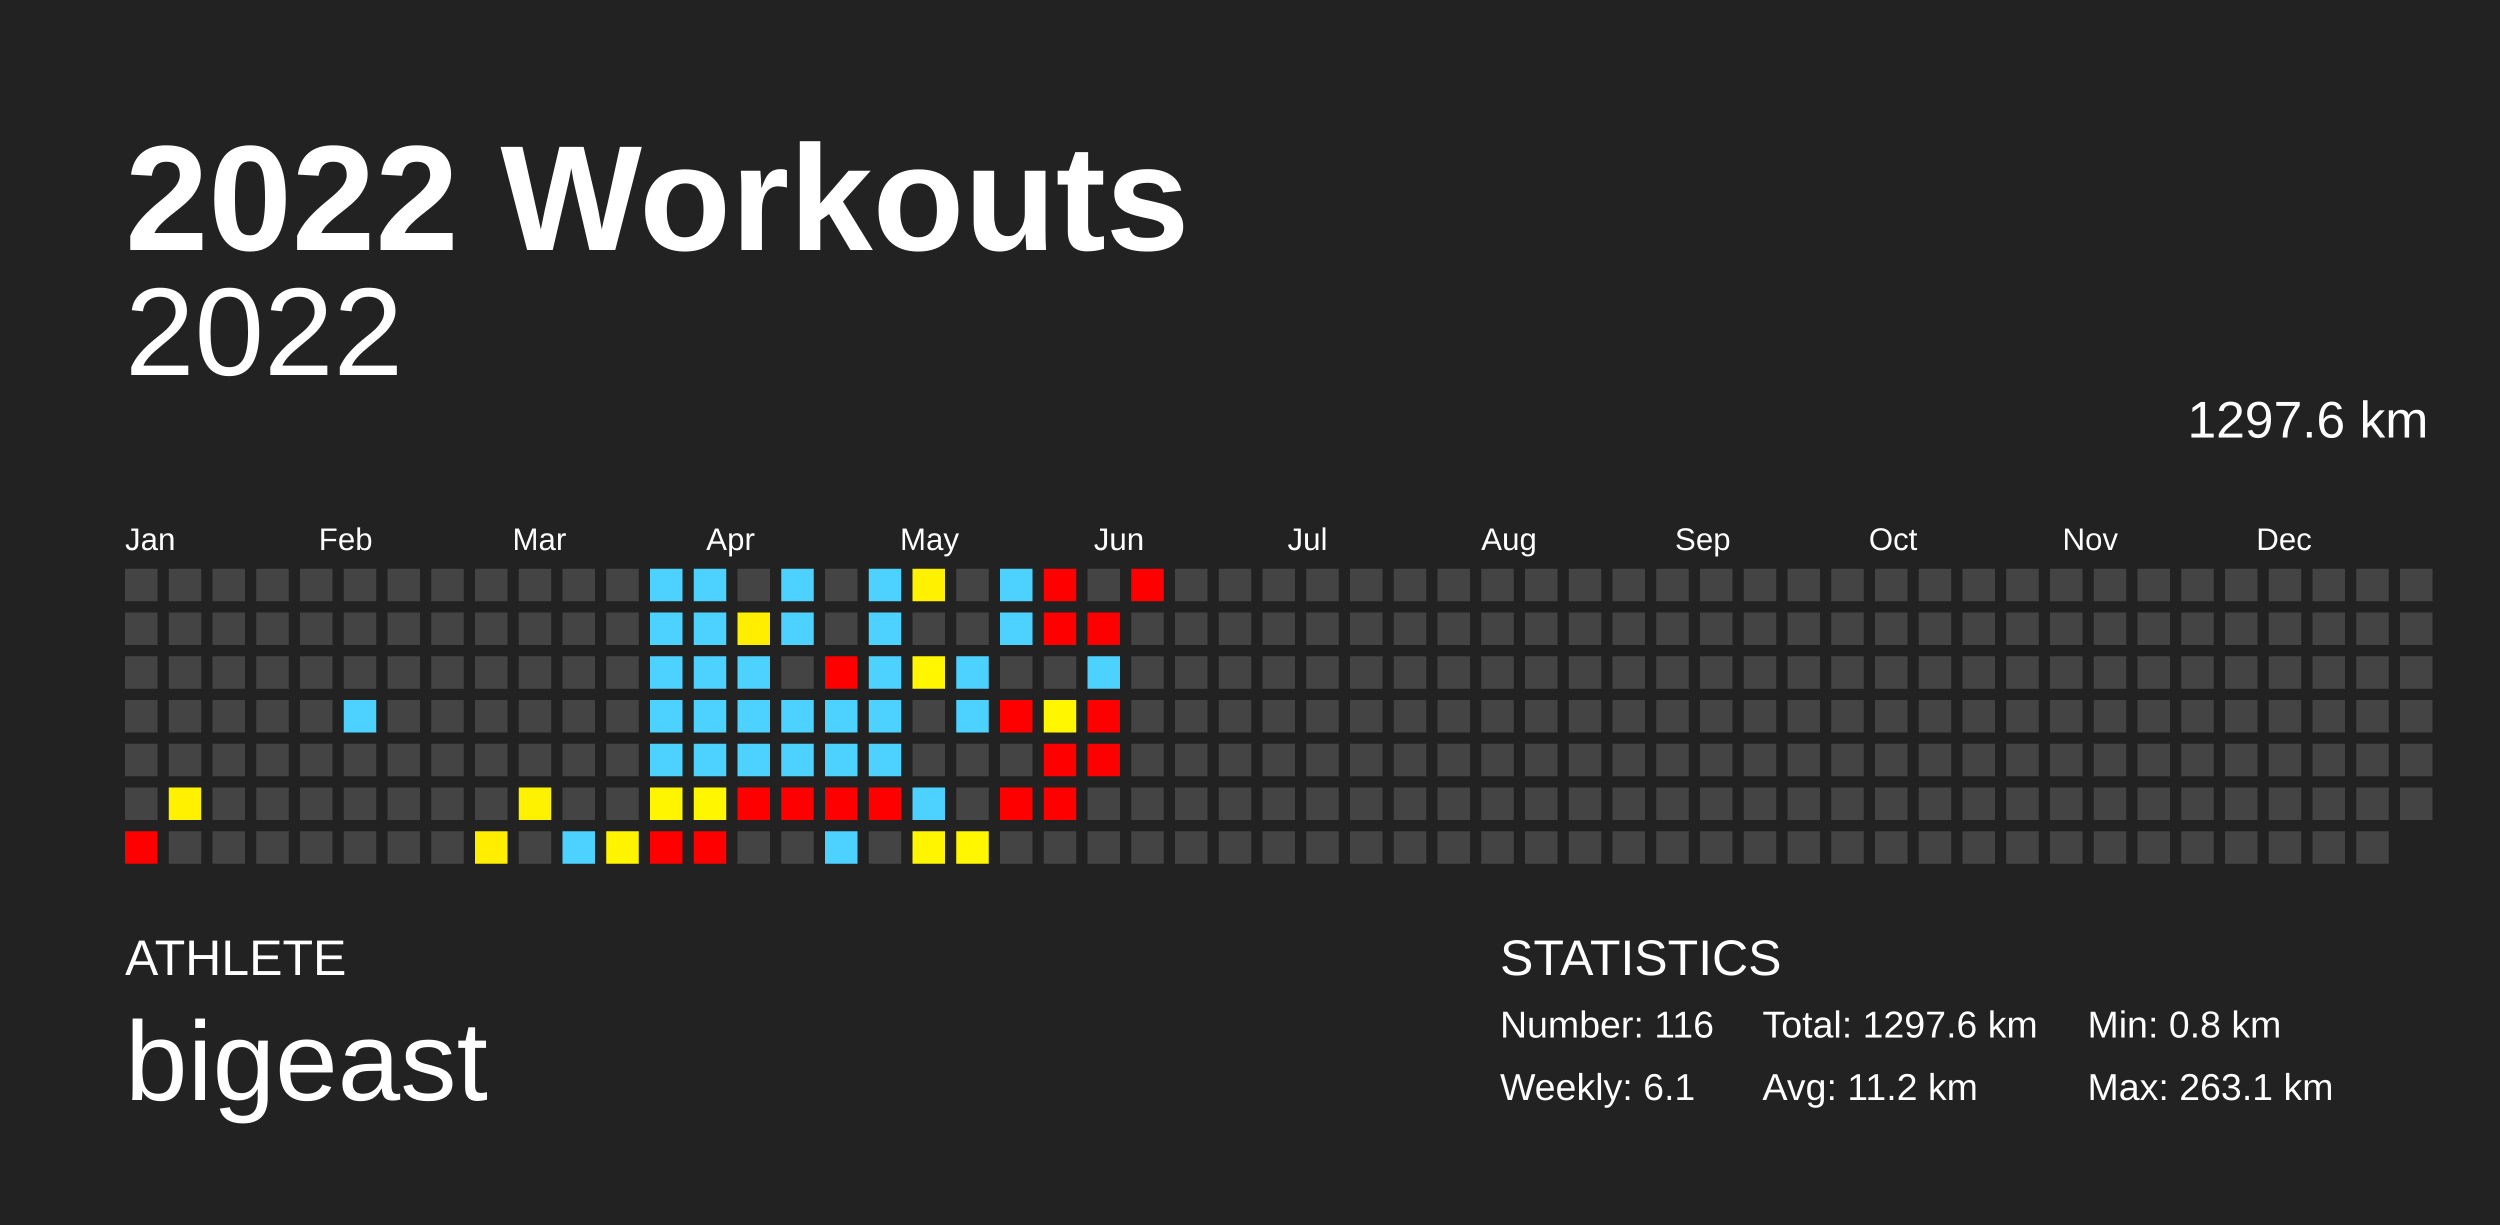
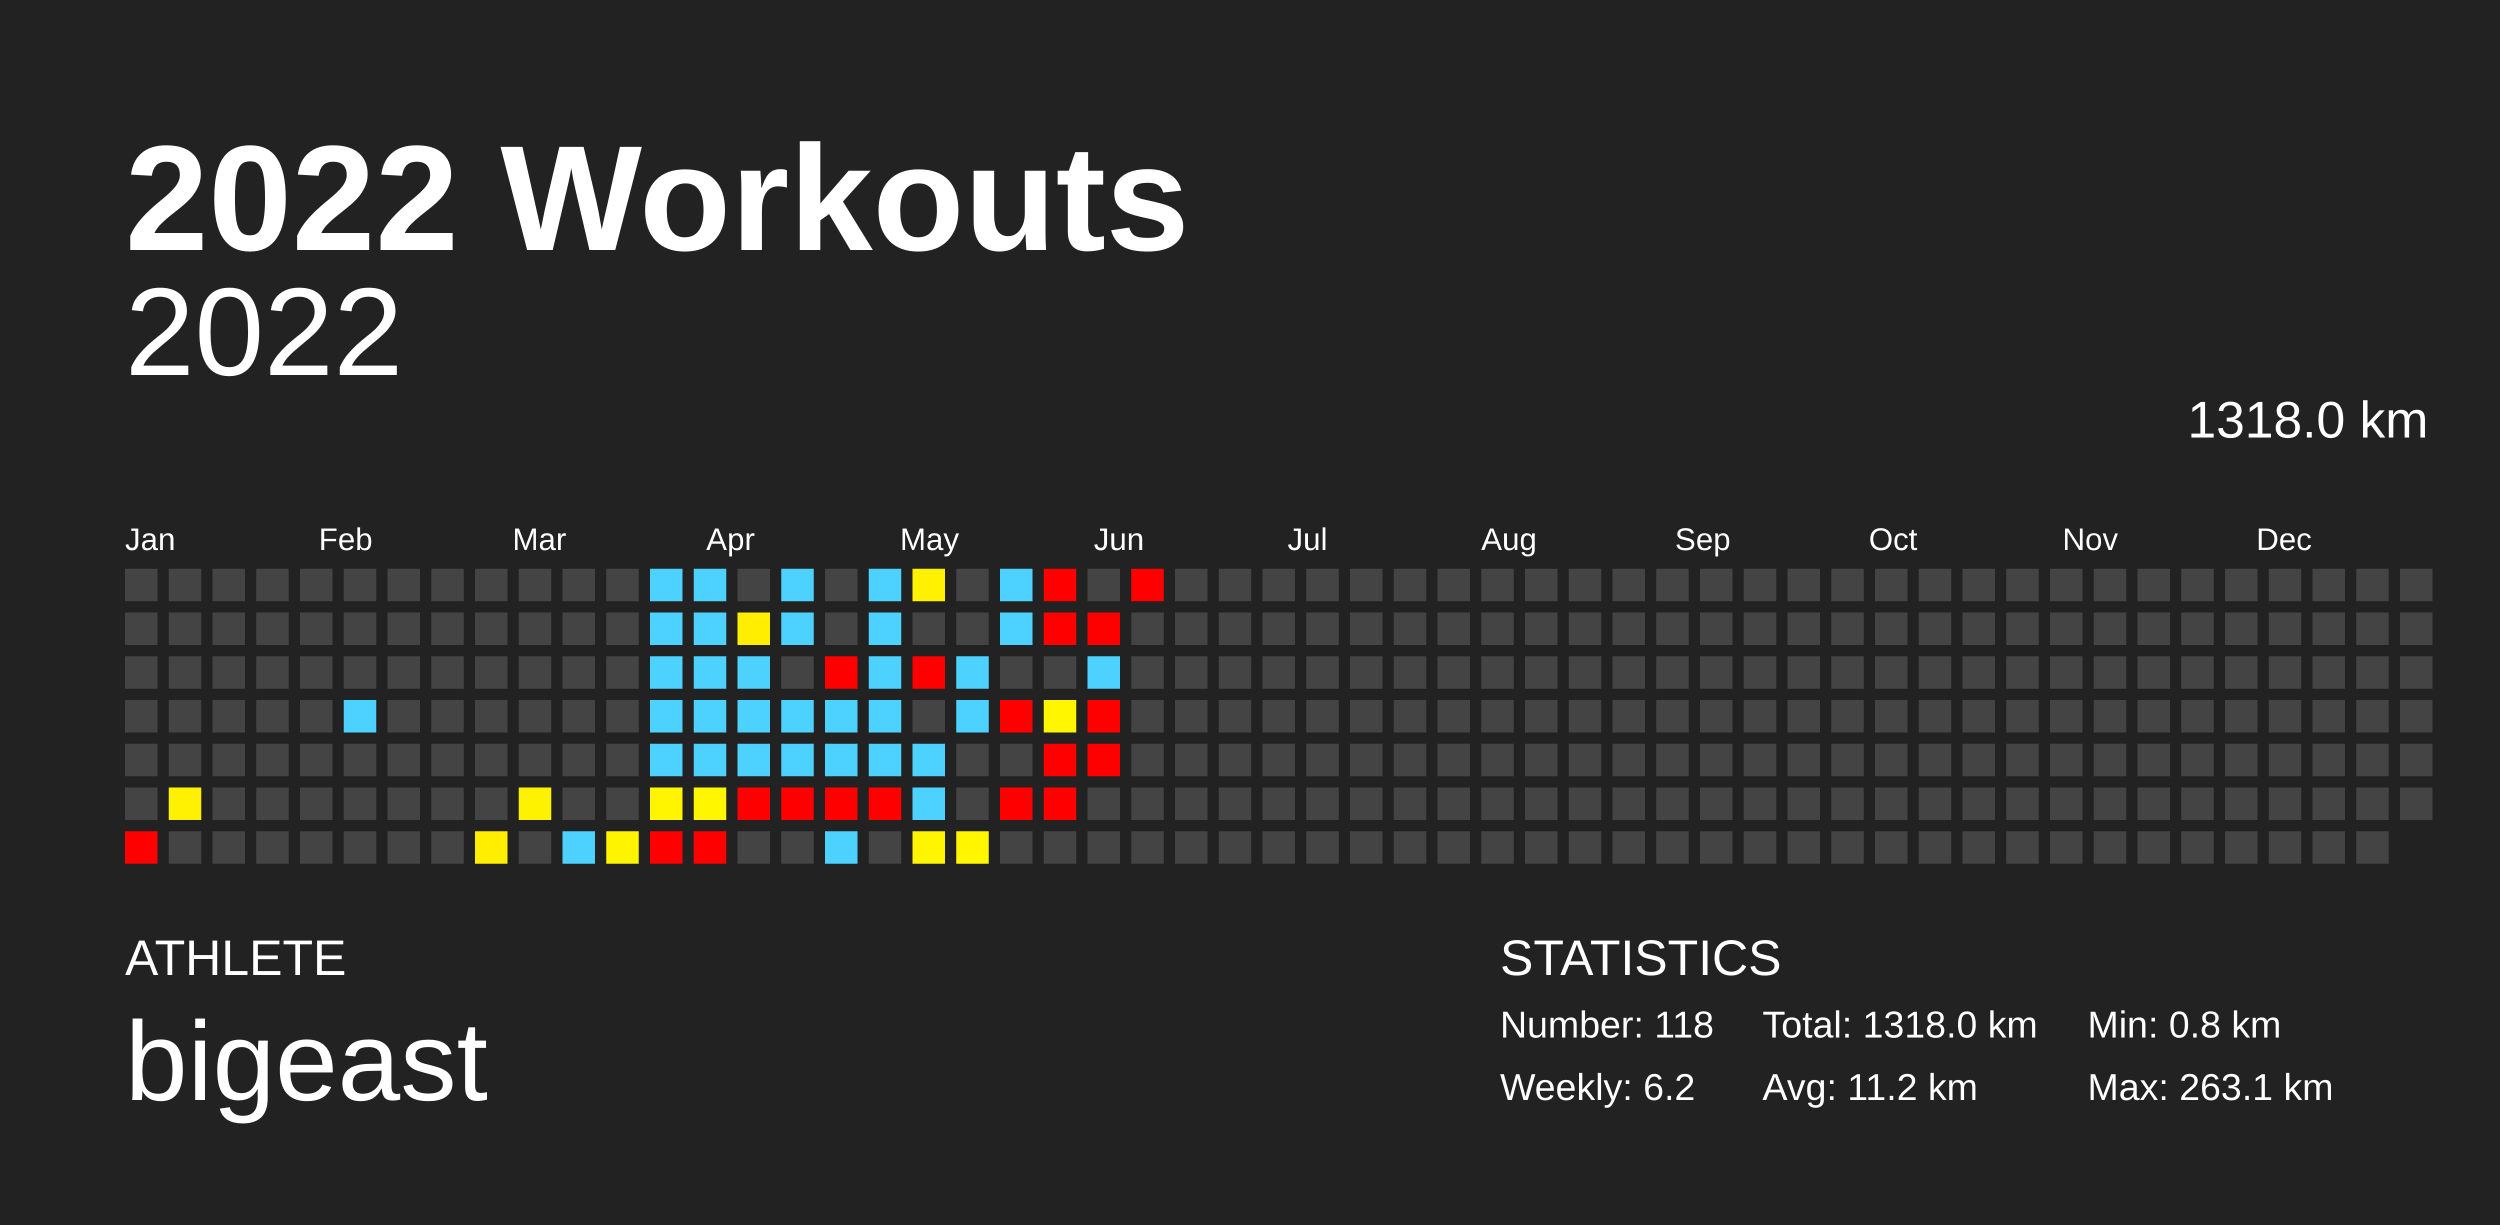
<svg xmlns="http://www.w3.org/2000/svg" baseProfile="full" height="98mm" version="1.1" viewBox="0,0,200,98" width="200mm">
  <defs />
  <rect fill="#222222" height="98" width="200" x="0" y="0" />
  <text fill="#FFFFFF" style="font-size:12px; font-family:Arial; font-weight:bold;" x="10" y="20">2022 Workouts</text>
  <text fill="#FFFFFF" style="font-size:4px; font-family:Arial" x="10" y="78">ATHLETE</text>
  <text fill="#FFFFFF" style="font-size:9px; font-family:Arial" x="10" y="88">bigeast</text>
  <text fill="#FFFFFF" style="font-size:4px; font-family:Arial" x="120" y="78">STATISTICS</text>
-   <text fill="#FFFFFF" style="font-size:3px; font-family:Arial" x="120" y="83">Number: 116</text>
-   <text fill="#FFFFFF" style="font-size:3px; font-family:Arial" x="120" y="88">Weekly: 6.1</text>
-   <text fill="#FFFFFF" style="font-size:3px; font-family:Arial" x="141" y="83">Total: 1297.6 km</text>
+   <text fill="#FFFFFF" style="font-size:3px; font-family:Arial" x="120" y="83">Number: 118</text>
+   <text fill="#FFFFFF" style="font-size:3px; font-family:Arial" x="120" y="88">Weekly: 6.2</text>
+   <text fill="#FFFFFF" style="font-size:3px; font-family:Arial" x="141" y="83">Total: 1318.0 km</text>
  <text fill="#FFFFFF" style="font-size:3px; font-family:Arial" x="141" y="88">Avg: 11.2 km</text>
  <text fill="#FFFFFF" style="font-size:3px; font-family:Arial" x="167" y="83">Min: 0.8 km</text>
  <text fill="#FFFFFF" style="font-size:3px; font-family:Arial" x="167" y="88">Max: 263.1 km</text>
  <text alignment-baseline="hanging" fill="#FFFFFF" style="font-size:10.0px; font-family:Arial;" x="10" y="30">2022</text>
-   <text alignment-baseline="hanging" fill="#FFFFFF" style="font-size:4.125px; font-family:Arial;" x="175" y="35">1297.6 km</text>
+   <text alignment-baseline="hanging" fill="#FFFFFF" style="font-size:4.125px; font-family:Arial;" x="175" y="35">1318.0 km</text>
  <text fill="#FFFFFF" style="font-size:2.5px; font-family:Arial" x="10.0" y="44">Jan</text>
  <text fill="#FFFFFF" style="font-size:2.5px; font-family:Arial" x="25.5" y="44">Feb</text>
  <text fill="#FFFFFF" style="font-size:2.5px; font-family:Arial" x="41.0" y="44">Mar</text>
  <text fill="#FFFFFF" style="font-size:2.5px; font-family:Arial" x="56.5" y="44">Apr</text>
  <text fill="#FFFFFF" style="font-size:2.5px; font-family:Arial" x="72.0" y="44">May</text>
  <text fill="#FFFFFF" style="font-size:2.5px; font-family:Arial" x="87.5" y="44">Jun</text>
  <text fill="#FFFFFF" style="font-size:2.5px; font-family:Arial" x="103.0" y="44">Jul</text>
  <text fill="#FFFFFF" style="font-size:2.5px; font-family:Arial" x="118.5" y="44">Aug</text>
  <text fill="#FFFFFF" style="font-size:2.5px; font-family:Arial" x="134.0" y="44">Sep</text>
  <text fill="#FFFFFF" style="font-size:2.5px; font-family:Arial" x="149.5" y="44">Oct</text>
  <text fill="#FFFFFF" style="font-size:2.5px; font-family:Arial" x="165.0" y="44">Nov</text>
  <text fill="#FFFFFF" style="font-size:2.5px; font-family:Arial" x="180.5" y="44">Dec</text>
  <rect fill="#444444" height="2.6" width="2.6" x="10.0" y="45.5" />
  <rect fill="#444444" height="2.6" width="2.6" x="10.0" y="49.0" />
  <rect fill="#444444" height="2.6" width="2.6" x="10.0" y="52.5" />
  <rect fill="#444444" height="2.6" width="2.6" x="10.0" y="56.0" />
  <rect fill="#444444" height="2.6" width="2.6" x="10.0" y="59.5" />
  <rect fill="#444444" height="2.6" width="2.6" x="10.0" y="63.0" />
  <rect fill="red" height="2.6" width="2.6" x="10.0" y="66.5" />
  <rect fill="#444444" height="2.6" width="2.6" x="13.5" y="45.5" />
  <rect fill="#444444" height="2.6" width="2.6" x="13.5" y="49.0" />
  <rect fill="#444444" height="2.6" width="2.6" x="13.5" y="52.5" />
  <rect fill="#444444" height="2.6" width="2.6" x="13.5" y="56.0" />
  <rect fill="#444444" height="2.6" width="2.6" x="13.5" y="59.5" />
  <rect fill="#fff100" height="2.6" width="2.6" x="13.5" y="63.0" />
  <rect fill="#444444" height="2.6" width="2.6" x="13.5" y="66.5" />
  <rect fill="#444444" height="2.6" width="2.6" x="17.0" y="45.5" />
  <rect fill="#444444" height="2.6" width="2.6" x="17.0" y="49.0" />
  <rect fill="#444444" height="2.6" width="2.6" x="17.0" y="52.5" />
  <rect fill="#444444" height="2.6" width="2.6" x="17.0" y="56.0" />
  <rect fill="#444444" height="2.6" width="2.6" x="17.0" y="59.5" />
  <rect fill="#444444" height="2.6" width="2.6" x="17.0" y="63.0" />
  <rect fill="#444444" height="2.6" width="2.6" x="17.0" y="66.5" />
  <rect fill="#444444" height="2.6" width="2.6" x="20.5" y="45.5" />
  <rect fill="#444444" height="2.6" width="2.6" x="20.5" y="49.0" />
  <rect fill="#444444" height="2.6" width="2.6" x="20.5" y="52.5" />
  <rect fill="#444444" height="2.6" width="2.6" x="20.5" y="56.0" />
  <rect fill="#444444" height="2.6" width="2.6" x="20.5" y="59.5" />
  <rect fill="#444444" height="2.6" width="2.6" x="20.5" y="63.0" />
  <rect fill="#444444" height="2.6" width="2.6" x="20.5" y="66.5" />
  <rect fill="#444444" height="2.6" width="2.6" x="24.0" y="45.5" />
  <rect fill="#444444" height="2.6" width="2.6" x="24.0" y="49.0" />
  <rect fill="#444444" height="2.6" width="2.6" x="24.0" y="52.5" />
  <rect fill="#444444" height="2.6" width="2.6" x="24.0" y="56.0" />
  <rect fill="#444444" height="2.6" width="2.6" x="24.0" y="59.5" />
  <rect fill="#444444" height="2.6" width="2.6" x="24.0" y="63.0" />
  <rect fill="#444444" height="2.6" width="2.6" x="24.0" y="66.5" />
  <rect fill="#444444" height="2.6" width="2.6" x="27.5" y="45.5" />
  <rect fill="#444444" height="2.6" width="2.6" x="27.5" y="49.0" />
  <rect fill="#444444" height="2.6" width="2.6" x="27.5" y="52.5" />
  <rect fill="#4dd2ff" height="2.6" width="2.6" x="27.5" y="56.0" />
  <rect fill="#444444" height="2.6" width="2.6" x="27.5" y="59.5" />
  <rect fill="#444444" height="2.6" width="2.6" x="27.5" y="63.0" />
  <rect fill="#444444" height="2.6" width="2.6" x="27.5" y="66.5" />
  <rect fill="#444444" height="2.6" width="2.6" x="31.0" y="45.5" />
  <rect fill="#444444" height="2.6" width="2.6" x="31.0" y="49.0" />
  <rect fill="#444444" height="2.6" width="2.6" x="31.0" y="52.5" />
  <rect fill="#444444" height="2.6" width="2.6" x="31.0" y="56.0" />
  <rect fill="#444444" height="2.6" width="2.6" x="31.0" y="59.5" />
  <rect fill="#444444" height="2.6" width="2.6" x="31.0" y="63.0" />
  <rect fill="#444444" height="2.6" width="2.6" x="31.0" y="66.5" />
  <rect fill="#444444" height="2.6" width="2.6" x="34.5" y="45.5" />
  <rect fill="#444444" height="2.6" width="2.6" x="34.5" y="49.0" />
  <rect fill="#444444" height="2.6" width="2.6" x="34.5" y="52.5" />
  <rect fill="#444444" height="2.6" width="2.6" x="34.5" y="56.0" />
  <rect fill="#444444" height="2.6" width="2.6" x="34.5" y="59.5" />
  <rect fill="#444444" height="2.6" width="2.6" x="34.5" y="63.0" />
  <rect fill="#444444" height="2.6" width="2.6" x="34.5" y="66.5" />
  <rect fill="#444444" height="2.6" width="2.6" x="38.0" y="45.5" />
  <rect fill="#444444" height="2.6" width="2.6" x="38.0" y="49.0" />
  <rect fill="#444444" height="2.6" width="2.6" x="38.0" y="52.5" />
  <rect fill="#444444" height="2.6" width="2.6" x="38.0" y="56.0" />
  <rect fill="#444444" height="2.6" width="2.6" x="38.0" y="59.5" />
  <rect fill="#444444" height="2.6" width="2.6" x="38.0" y="63.0" />
  <rect fill="#ffee00" height="2.6" width="2.6" x="38.0" y="66.5" />
  <rect fill="#444444" height="2.6" width="2.6" x="41.5" y="45.5" />
  <rect fill="#444444" height="2.6" width="2.6" x="41.5" y="49.0" />
  <rect fill="#444444" height="2.6" width="2.6" x="41.5" y="52.5" />
  <rect fill="#444444" height="2.6" width="2.6" x="41.5" y="56.0" />
  <rect fill="#444444" height="2.6" width="2.6" x="41.5" y="59.5" />
  <rect fill="#fff200" height="2.6" width="2.6" x="41.5" y="63.0" />
  <rect fill="#444444" height="2.6" width="2.6" x="41.5" y="66.5" />
  <rect fill="#444444" height="2.6" width="2.6" x="45.0" y="45.5" />
  <rect fill="#444444" height="2.6" width="2.6" x="45.0" y="49.0" />
  <rect fill="#444444" height="2.6" width="2.6" x="45.0" y="52.5" />
  <rect fill="#444444" height="2.6" width="2.6" x="45.0" y="56.0" />
  <rect fill="#444444" height="2.6" width="2.6" x="45.0" y="59.5" />
  <rect fill="#444444" height="2.6" width="2.6" x="45.0" y="63.0" />
  <rect fill="#4dd2ff" height="2.6" width="2.6" x="45.0" y="66.5" />
  <rect fill="#444444" height="2.6" width="2.6" x="48.5" y="45.5" />
  <rect fill="#444444" height="2.6" width="2.6" x="48.5" y="49.0" />
  <rect fill="#444444" height="2.6" width="2.6" x="48.5" y="52.5" />
  <rect fill="#444444" height="2.6" width="2.6" x="48.5" y="56.0" />
  <rect fill="#444444" height="2.6" width="2.6" x="48.5" y="59.5" />
  <rect fill="#444444" height="2.6" width="2.6" x="48.5" y="63.0" />
  <rect fill="#fff400" height="2.6" width="2.6" x="48.5" y="66.5" />
  <rect fill="#4dd2ff" height="2.6" width="2.6" x="52.0" y="45.5" />
  <rect fill="#4dd2ff" height="2.6" width="2.6" x="52.0" y="49.0" />
  <rect fill="#4dd2ff" height="2.6" width="2.6" x="52.0" y="52.5" />
  <rect fill="#4dd2ff" height="2.6" width="2.6" x="52.0" y="56.0" />
  <rect fill="#4dd2ff" height="2.6" width="2.6" x="52.0" y="59.5" />
  <rect fill="#fff500" height="2.6" width="2.6" x="52.0" y="63.0" />
  <rect fill="red" height="2.6" width="2.6" x="52.0" y="66.5" />
  <rect fill="#4dd2ff" height="2.6" width="2.6" x="55.5" y="45.5" />
  <rect fill="#4dd2ff" height="2.6" width="2.6" x="55.5" y="49.0" />
  <rect fill="#4dd2ff" height="2.6" width="2.6" x="55.5" y="52.5" />
  <rect fill="#4dd2ff" height="2.6" width="2.6" x="55.5" y="56.0" />
  <rect fill="#4dd2ff" height="2.6" width="2.6" x="55.5" y="59.5" />
  <rect fill="#fff600" height="2.6" width="2.6" x="55.5" y="63.0" />
  <rect fill="red" height="2.6" width="2.6" x="55.5" y="66.5" />
  <rect fill="#444444" height="2.6" width="2.6" x="59.0" y="45.5" />
  <rect fill="#ffee00" height="2.6" width="2.6" x="59.0" y="49.0" />
  <rect fill="#4dd2ff" height="2.6" width="2.6" x="59.0" y="52.5" />
  <rect fill="#4dd2ff" height="2.6" width="2.6" x="59.0" y="56.0" />
  <rect fill="#4dd2ff" height="2.6" width="2.6" x="59.0" y="59.5" />
  <rect fill="red" height="2.6" width="2.6" x="59.0" y="63.0" />
  <rect fill="#444444" height="2.6" width="2.6" x="59.0" y="66.5" />
  <rect fill="#4dd2ff" height="2.6" width="2.6" x="62.5" y="45.5" />
  <rect fill="#4dd2ff" height="2.6" width="2.6" x="62.5" y="49.0" />
  <rect fill="#444444" height="2.6" width="2.6" x="62.5" y="52.5" />
  <rect fill="#4dd2ff" height="2.6" width="2.6" x="62.5" y="56.0" />
  <rect fill="#4dd2ff" height="2.6" width="2.6" x="62.5" y="59.5" />
  <rect fill="red" height="2.6" width="2.6" x="62.5" y="63.0" />
  <rect fill="#444444" height="2.6" width="2.6" x="62.5" y="66.5" />
  <rect fill="#444444" height="2.6" width="2.6" x="66.0" y="45.5" />
  <rect fill="#444444" height="2.6" width="2.6" x="66.0" y="49.0" />
  <rect fill="red" height="2.6" width="2.6" x="66.0" y="52.5" />
  <rect fill="#4dd2ff" height="2.6" width="2.6" x="66.0" y="56.0" />
  <rect fill="#4dd2ff" height="2.6" width="2.6" x="66.0" y="59.5" />
  <rect fill="red" height="2.6" width="2.6" x="66.0" y="63.0" />
  <rect fill="#4dd2ff" height="2.6" width="2.6" x="66.0" y="66.5" />
  <rect fill="#4dd2ff" height="2.6" width="2.6" x="69.5" y="45.5" />
  <rect fill="#4dd2ff" height="2.6" width="2.6" x="69.5" y="49.0" />
  <rect fill="#4dd2ff" height="2.6" width="2.6" x="69.5" y="52.5" />
  <rect fill="#4dd2ff" height="2.6" width="2.6" x="69.5" y="56.0" />
  <rect fill="#4dd2ff" height="2.6" width="2.6" x="69.5" y="59.5" />
  <rect fill="red" height="2.6" width="2.6" x="69.5" y="63.0" />
  <rect fill="#444444" height="2.6" width="2.6" x="69.5" y="66.5" />
  <rect fill="#fff100" height="2.6" width="2.6" x="73.0" y="45.5" />
  <rect fill="#444444" height="2.6" width="2.6" x="73.0" y="49.0" />
-   <rect fill="#fff600" height="2.6" width="2.6" x="73.0" y="52.5" />
+   <rect fill="red" height="2.6" width="2.6" x="73.0" y="52.5" />
  <rect fill="#444444" height="2.6" width="2.6" x="73.0" y="56.0" />
-   <rect fill="#444444" height="2.6" width="2.6" x="73.0" y="59.5" />
+   <rect fill="#4dd2ff" height="2.6" width="2.6" x="73.0" y="59.5" />
  <rect fill="#4dd2ff" height="2.6" width="2.6" x="73.0" y="63.0" />
  <rect fill="#fff500" height="2.6" width="2.6" x="73.0" y="66.5" />
  <rect fill="#444444" height="2.6" width="2.6" x="76.5" y="45.5" />
  <rect fill="#444444" height="2.6" width="2.6" x="76.5" y="49.0" />
  <rect fill="#4dd2ff" height="2.6" width="2.6" x="76.5" y="52.5" />
  <rect fill="#4dd2ff" height="2.6" width="2.6" x="76.5" y="56.0" />
  <rect fill="#444444" height="2.6" width="2.6" x="76.5" y="59.5" />
  <rect fill="#444444" height="2.6" width="2.6" x="76.5" y="63.0" />
  <rect fill="#fff600" height="2.6" width="2.6" x="76.5" y="66.5" />
  <rect fill="#4dd2ff" height="2.6" width="2.6" x="80.0" y="45.5" />
  <rect fill="#4dd2ff" height="2.6" width="2.6" x="80.0" y="49.0" />
  <rect fill="#444444" height="2.6" width="2.6" x="80.0" y="52.5" />
  <rect fill="red" height="2.6" width="2.6" x="80.0" y="56.0" />
  <rect fill="#444444" height="2.6" width="2.6" x="80.0" y="59.5" />
  <rect fill="red" height="2.6" width="2.6" x="80.0" y="63.0" />
  <rect fill="#444444" height="2.6" width="2.6" x="80.0" y="66.5" />
  <rect fill="red" height="2.6" width="2.6" x="83.5" y="45.5" />
  <rect fill="red" height="2.6" width="2.6" x="83.5" y="49.0" />
  <rect fill="#444444" height="2.6" width="2.6" x="83.5" y="52.5" />
  <rect fill="#fff600" height="2.6" width="2.6" x="83.5" y="56.0" />
  <rect fill="red" height="2.6" width="2.6" x="83.5" y="59.5" />
  <rect fill="red" height="2.6" width="2.6" x="83.5" y="63.0" />
  <rect fill="#444444" height="2.6" width="2.6" x="83.5" y="66.5" />
  <rect fill="#444444" height="2.6" width="2.6" x="87.0" y="45.5" />
  <rect fill="red" height="2.6" width="2.6" x="87.0" y="49.0" />
  <rect fill="#4dd2ff" height="2.6" width="2.6" x="87.0" y="52.5" />
  <rect fill="red" height="2.6" width="2.6" x="87.0" y="56.0" />
  <rect fill="red" height="2.6" width="2.6" x="87.0" y="59.5" />
  <rect fill="#444444" height="2.6" width="2.6" x="87.0" y="63.0" />
  <rect fill="#444444" height="2.6" width="2.6" x="87.0" y="66.5" />
  <rect fill="red" height="2.6" width="2.6" x="90.5" y="45.5" />
  <rect fill="#444444" height="2.6" width="2.6" x="90.5" y="49.0" />
  <rect fill="#444444" height="2.6" width="2.6" x="90.5" y="52.5" />
  <rect fill="#444444" height="2.6" width="2.6" x="90.5" y="56.0" />
  <rect fill="#444444" height="2.6" width="2.6" x="90.5" y="59.5" />
  <rect fill="#444444" height="2.6" width="2.6" x="90.5" y="63.0" />
  <rect fill="#444444" height="2.6" width="2.6" x="90.5" y="66.5" />
  <rect fill="#444444" height="2.6" width="2.6" x="94.0" y="45.5" />
  <rect fill="#444444" height="2.6" width="2.6" x="94.0" y="49.0" />
  <rect fill="#444444" height="2.6" width="2.6" x="94.0" y="52.5" />
  <rect fill="#444444" height="2.6" width="2.6" x="94.0" y="56.0" />
  <rect fill="#444444" height="2.6" width="2.6" x="94.0" y="59.5" />
  <rect fill="#444444" height="2.6" width="2.6" x="94.0" y="63.0" />
  <rect fill="#444444" height="2.6" width="2.6" x="94.0" y="66.5" />
  <rect fill="#444444" height="2.6" width="2.6" x="97.5" y="45.5" />
  <rect fill="#444444" height="2.6" width="2.6" x="97.5" y="49.0" />
  <rect fill="#444444" height="2.6" width="2.6" x="97.5" y="52.5" />
  <rect fill="#444444" height="2.6" width="2.6" x="97.5" y="56.0" />
  <rect fill="#444444" height="2.6" width="2.6" x="97.5" y="59.5" />
  <rect fill="#444444" height="2.6" width="2.6" x="97.5" y="63.0" />
  <rect fill="#444444" height="2.6" width="2.6" x="97.5" y="66.5" />
  <rect fill="#444444" height="2.6" width="2.6" x="101.0" y="45.5" />
  <rect fill="#444444" height="2.6" width="2.6" x="101.0" y="49.0" />
  <rect fill="#444444" height="2.6" width="2.6" x="101.0" y="52.5" />
  <rect fill="#444444" height="2.6" width="2.6" x="101.0" y="56.0" />
  <rect fill="#444444" height="2.6" width="2.6" x="101.0" y="59.5" />
  <rect fill="#444444" height="2.6" width="2.6" x="101.0" y="63.0" />
  <rect fill="#444444" height="2.6" width="2.6" x="101.0" y="66.5" />
  <rect fill="#444444" height="2.6" width="2.6" x="104.5" y="45.5" />
  <rect fill="#444444" height="2.6" width="2.6" x="104.5" y="49.0" />
  <rect fill="#444444" height="2.6" width="2.6" x="104.5" y="52.5" />
  <rect fill="#444444" height="2.6" width="2.6" x="104.5" y="56.0" />
  <rect fill="#444444" height="2.6" width="2.6" x="104.5" y="59.5" />
  <rect fill="#444444" height="2.6" width="2.6" x="104.5" y="63.0" />
  <rect fill="#444444" height="2.6" width="2.6" x="104.5" y="66.5" />
  <rect fill="#444444" height="2.6" width="2.6" x="108.0" y="45.5" />
  <rect fill="#444444" height="2.6" width="2.6" x="108.0" y="49.0" />
  <rect fill="#444444" height="2.6" width="2.6" x="108.0" y="52.5" />
  <rect fill="#444444" height="2.6" width="2.6" x="108.0" y="56.0" />
  <rect fill="#444444" height="2.6" width="2.6" x="108.0" y="59.5" />
  <rect fill="#444444" height="2.6" width="2.6" x="108.0" y="63.0" />
  <rect fill="#444444" height="2.6" width="2.6" x="108.0" y="66.5" />
  <rect fill="#444444" height="2.6" width="2.6" x="111.5" y="45.5" />
  <rect fill="#444444" height="2.6" width="2.6" x="111.5" y="49.0" />
  <rect fill="#444444" height="2.6" width="2.6" x="111.5" y="52.5" />
  <rect fill="#444444" height="2.6" width="2.6" x="111.5" y="56.0" />
  <rect fill="#444444" height="2.6" width="2.6" x="111.5" y="59.5" />
  <rect fill="#444444" height="2.6" width="2.6" x="111.5" y="63.0" />
  <rect fill="#444444" height="2.6" width="2.6" x="111.5" y="66.5" />
  <rect fill="#444444" height="2.6" width="2.6" x="115.0" y="45.5" />
  <rect fill="#444444" height="2.6" width="2.6" x="115.0" y="49.0" />
  <rect fill="#444444" height="2.6" width="2.6" x="115.0" y="52.5" />
  <rect fill="#444444" height="2.6" width="2.6" x="115.0" y="56.0" />
  <rect fill="#444444" height="2.6" width="2.6" x="115.0" y="59.5" />
  <rect fill="#444444" height="2.6" width="2.6" x="115.0" y="63.0" />
  <rect fill="#444444" height="2.6" width="2.6" x="115.0" y="66.5" />
  <rect fill="#444444" height="2.6" width="2.6" x="118.5" y="45.5" />
  <rect fill="#444444" height="2.6" width="2.6" x="118.5" y="49.0" />
  <rect fill="#444444" height="2.6" width="2.6" x="118.5" y="52.5" />
  <rect fill="#444444" height="2.6" width="2.6" x="118.5" y="56.0" />
  <rect fill="#444444" height="2.6" width="2.6" x="118.5" y="59.5" />
  <rect fill="#444444" height="2.6" width="2.6" x="118.5" y="63.0" />
  <rect fill="#444444" height="2.6" width="2.6" x="118.5" y="66.5" />
  <rect fill="#444444" height="2.6" width="2.6" x="122.0" y="45.5" />
  <rect fill="#444444" height="2.6" width="2.6" x="122.0" y="49.0" />
  <rect fill="#444444" height="2.6" width="2.6" x="122.0" y="52.5" />
  <rect fill="#444444" height="2.6" width="2.6" x="122.0" y="56.0" />
  <rect fill="#444444" height="2.6" width="2.6" x="122.0" y="59.5" />
  <rect fill="#444444" height="2.6" width="2.6" x="122.0" y="63.0" />
  <rect fill="#444444" height="2.6" width="2.6" x="122.0" y="66.5" />
  <rect fill="#444444" height="2.6" width="2.6" x="125.5" y="45.5" />
  <rect fill="#444444" height="2.6" width="2.6" x="125.5" y="49.0" />
  <rect fill="#444444" height="2.6" width="2.6" x="125.5" y="52.5" />
  <rect fill="#444444" height="2.6" width="2.6" x="125.5" y="56.0" />
  <rect fill="#444444" height="2.6" width="2.6" x="125.5" y="59.5" />
  <rect fill="#444444" height="2.6" width="2.6" x="125.5" y="63.0" />
  <rect fill="#444444" height="2.6" width="2.6" x="125.5" y="66.5" />
  <rect fill="#444444" height="2.6" width="2.6" x="129.0" y="45.5" />
  <rect fill="#444444" height="2.6" width="2.6" x="129.0" y="49.0" />
  <rect fill="#444444" height="2.6" width="2.6" x="129.0" y="52.5" />
  <rect fill="#444444" height="2.6" width="2.6" x="129.0" y="56.0" />
  <rect fill="#444444" height="2.6" width="2.6" x="129.0" y="59.5" />
  <rect fill="#444444" height="2.6" width="2.6" x="129.0" y="63.0" />
  <rect fill="#444444" height="2.6" width="2.6" x="129.0" y="66.5" />
  <rect fill="#444444" height="2.6" width="2.6" x="132.5" y="45.5" />
  <rect fill="#444444" height="2.6" width="2.6" x="132.5" y="49.0" />
  <rect fill="#444444" height="2.6" width="2.6" x="132.5" y="52.5" />
  <rect fill="#444444" height="2.6" width="2.6" x="132.5" y="56.0" />
  <rect fill="#444444" height="2.6" width="2.6" x="132.5" y="59.5" />
  <rect fill="#444444" height="2.6" width="2.6" x="132.5" y="63.0" />
  <rect fill="#444444" height="2.6" width="2.6" x="132.5" y="66.5" />
  <rect fill="#444444" height="2.6" width="2.6" x="136.0" y="45.5" />
  <rect fill="#444444" height="2.6" width="2.6" x="136.0" y="49.0" />
  <rect fill="#444444" height="2.6" width="2.6" x="136.0" y="52.5" />
  <rect fill="#444444" height="2.6" width="2.6" x="136.0" y="56.0" />
  <rect fill="#444444" height="2.6" width="2.6" x="136.0" y="59.5" />
  <rect fill="#444444" height="2.6" width="2.6" x="136.0" y="63.0" />
  <rect fill="#444444" height="2.6" width="2.6" x="136.0" y="66.5" />
  <rect fill="#444444" height="2.6" width="2.6" x="139.5" y="45.5" />
  <rect fill="#444444" height="2.6" width="2.6" x="139.5" y="49.0" />
  <rect fill="#444444" height="2.6" width="2.6" x="139.5" y="52.5" />
  <rect fill="#444444" height="2.6" width="2.6" x="139.5" y="56.0" />
  <rect fill="#444444" height="2.6" width="2.6" x="139.5" y="59.5" />
  <rect fill="#444444" height="2.6" width="2.6" x="139.5" y="63.0" />
  <rect fill="#444444" height="2.6" width="2.6" x="139.5" y="66.5" />
  <rect fill="#444444" height="2.6" width="2.6" x="143.0" y="45.5" />
  <rect fill="#444444" height="2.6" width="2.6" x="143.0" y="49.0" />
  <rect fill="#444444" height="2.6" width="2.6" x="143.0" y="52.5" />
  <rect fill="#444444" height="2.6" width="2.6" x="143.0" y="56.0" />
  <rect fill="#444444" height="2.6" width="2.6" x="143.0" y="59.5" />
  <rect fill="#444444" height="2.6" width="2.6" x="143.0" y="63.0" />
  <rect fill="#444444" height="2.6" width="2.6" x="143.0" y="66.5" />
  <rect fill="#444444" height="2.6" width="2.6" x="146.5" y="45.5" />
  <rect fill="#444444" height="2.6" width="2.6" x="146.5" y="49.0" />
  <rect fill="#444444" height="2.6" width="2.6" x="146.5" y="52.5" />
  <rect fill="#444444" height="2.6" width="2.6" x="146.5" y="56.0" />
  <rect fill="#444444" height="2.6" width="2.6" x="146.5" y="59.5" />
  <rect fill="#444444" height="2.6" width="2.6" x="146.5" y="63.0" />
  <rect fill="#444444" height="2.6" width="2.6" x="146.5" y="66.5" />
  <rect fill="#444444" height="2.6" width="2.6" x="150.0" y="45.5" />
  <rect fill="#444444" height="2.6" width="2.6" x="150.0" y="49.0" />
  <rect fill="#444444" height="2.6" width="2.6" x="150.0" y="52.5" />
  <rect fill="#444444" height="2.6" width="2.6" x="150.0" y="56.0" />
  <rect fill="#444444" height="2.6" width="2.6" x="150.0" y="59.5" />
  <rect fill="#444444" height="2.6" width="2.6" x="150.0" y="63.0" />
  <rect fill="#444444" height="2.6" width="2.6" x="150.0" y="66.5" />
  <rect fill="#444444" height="2.6" width="2.6" x="153.5" y="45.5" />
  <rect fill="#444444" height="2.6" width="2.6" x="153.5" y="49.0" />
  <rect fill="#444444" height="2.6" width="2.6" x="153.5" y="52.5" />
  <rect fill="#444444" height="2.6" width="2.6" x="153.5" y="56.0" />
  <rect fill="#444444" height="2.6" width="2.6" x="153.5" y="59.5" />
  <rect fill="#444444" height="2.6" width="2.6" x="153.5" y="63.0" />
  <rect fill="#444444" height="2.6" width="2.6" x="153.5" y="66.5" />
  <rect fill="#444444" height="2.6" width="2.6" x="157.0" y="45.5" />
  <rect fill="#444444" height="2.6" width="2.6" x="157.0" y="49.0" />
  <rect fill="#444444" height="2.6" width="2.6" x="157.0" y="52.5" />
  <rect fill="#444444" height="2.6" width="2.6" x="157.0" y="56.0" />
  <rect fill="#444444" height="2.6" width="2.6" x="157.0" y="59.5" />
  <rect fill="#444444" height="2.6" width="2.6" x="157.0" y="63.0" />
  <rect fill="#444444" height="2.6" width="2.6" x="157.0" y="66.5" />
  <rect fill="#444444" height="2.6" width="2.6" x="160.5" y="45.5" />
  <rect fill="#444444" height="2.6" width="2.6" x="160.5" y="49.0" />
  <rect fill="#444444" height="2.6" width="2.6" x="160.5" y="52.5" />
  <rect fill="#444444" height="2.6" width="2.6" x="160.5" y="56.0" />
  <rect fill="#444444" height="2.6" width="2.6" x="160.5" y="59.5" />
  <rect fill="#444444" height="2.6" width="2.6" x="160.5" y="63.0" />
  <rect fill="#444444" height="2.6" width="2.6" x="160.5" y="66.5" />
  <rect fill="#444444" height="2.6" width="2.6" x="164.0" y="45.5" />
  <rect fill="#444444" height="2.6" width="2.6" x="164.0" y="49.0" />
  <rect fill="#444444" height="2.6" width="2.6" x="164.0" y="52.5" />
  <rect fill="#444444" height="2.6" width="2.6" x="164.0" y="56.0" />
  <rect fill="#444444" height="2.6" width="2.6" x="164.0" y="59.5" />
  <rect fill="#444444" height="2.6" width="2.6" x="164.0" y="63.0" />
  <rect fill="#444444" height="2.6" width="2.6" x="164.0" y="66.5" />
  <rect fill="#444444" height="2.6" width="2.6" x="167.5" y="45.5" />
  <rect fill="#444444" height="2.6" width="2.6" x="167.5" y="49.0" />
  <rect fill="#444444" height="2.6" width="2.6" x="167.5" y="52.5" />
  <rect fill="#444444" height="2.6" width="2.6" x="167.5" y="56.0" />
  <rect fill="#444444" height="2.6" width="2.6" x="167.5" y="59.5" />
  <rect fill="#444444" height="2.6" width="2.6" x="167.5" y="63.0" />
  <rect fill="#444444" height="2.6" width="2.6" x="167.5" y="66.5" />
  <rect fill="#444444" height="2.6" width="2.6" x="171.0" y="45.5" />
  <rect fill="#444444" height="2.6" width="2.6" x="171.0" y="49.0" />
  <rect fill="#444444" height="2.6" width="2.6" x="171.0" y="52.5" />
  <rect fill="#444444" height="2.6" width="2.6" x="171.0" y="56.0" />
  <rect fill="#444444" height="2.6" width="2.6" x="171.0" y="59.5" />
  <rect fill="#444444" height="2.6" width="2.6" x="171.0" y="63.0" />
  <rect fill="#444444" height="2.6" width="2.6" x="171.0" y="66.5" />
  <rect fill="#444444" height="2.6" width="2.6" x="174.5" y="45.5" />
  <rect fill="#444444" height="2.6" width="2.6" x="174.5" y="49.0" />
  <rect fill="#444444" height="2.6" width="2.6" x="174.5" y="52.5" />
  <rect fill="#444444" height="2.6" width="2.6" x="174.5" y="56.0" />
  <rect fill="#444444" height="2.6" width="2.6" x="174.5" y="59.5" />
  <rect fill="#444444" height="2.6" width="2.6" x="174.5" y="63.0" />
  <rect fill="#444444" height="2.6" width="2.6" x="174.5" y="66.5" />
  <rect fill="#444444" height="2.6" width="2.6" x="178.0" y="45.5" />
  <rect fill="#444444" height="2.6" width="2.6" x="178.0" y="49.0" />
  <rect fill="#444444" height="2.6" width="2.6" x="178.0" y="52.5" />
  <rect fill="#444444" height="2.6" width="2.6" x="178.0" y="56.0" />
  <rect fill="#444444" height="2.6" width="2.6" x="178.0" y="59.5" />
  <rect fill="#444444" height="2.6" width="2.6" x="178.0" y="63.0" />
  <rect fill="#444444" height="2.6" width="2.6" x="178.0" y="66.5" />
  <rect fill="#444444" height="2.6" width="2.6" x="181.5" y="45.5" />
  <rect fill="#444444" height="2.6" width="2.6" x="181.5" y="49.0" />
  <rect fill="#444444" height="2.6" width="2.6" x="181.5" y="52.5" />
  <rect fill="#444444" height="2.6" width="2.6" x="181.5" y="56.0" />
  <rect fill="#444444" height="2.6" width="2.6" x="181.5" y="59.5" />
  <rect fill="#444444" height="2.6" width="2.6" x="181.5" y="63.0" />
  <rect fill="#444444" height="2.6" width="2.6" x="181.5" y="66.5" />
  <rect fill="#444444" height="2.6" width="2.6" x="185.0" y="45.5" />
  <rect fill="#444444" height="2.6" width="2.6" x="185.0" y="49.0" />
  <rect fill="#444444" height="2.6" width="2.6" x="185.0" y="52.5" />
  <rect fill="#444444" height="2.6" width="2.6" x="185.0" y="56.0" />
  <rect fill="#444444" height="2.6" width="2.6" x="185.0" y="59.5" />
  <rect fill="#444444" height="2.6" width="2.6" x="185.0" y="63.0" />
  <rect fill="#444444" height="2.6" width="2.6" x="185.0" y="66.5" />
  <rect fill="#444444" height="2.6" width="2.6" x="188.5" y="45.5" />
  <rect fill="#444444" height="2.6" width="2.6" x="188.5" y="49.0" />
  <rect fill="#444444" height="2.6" width="2.6" x="188.5" y="52.5" />
  <rect fill="#444444" height="2.6" width="2.6" x="188.5" y="56.0" />
  <rect fill="#444444" height="2.6" width="2.6" x="188.5" y="59.5" />
  <rect fill="#444444" height="2.6" width="2.6" x="188.5" y="63.0" />
  <rect fill="#444444" height="2.6" width="2.6" x="188.5" y="66.5" />
  <rect fill="#444444" height="2.6" width="2.6" x="192.0" y="45.5" />
  <rect fill="#444444" height="2.6" width="2.6" x="192.0" y="49.0" />
  <rect fill="#444444" height="2.6" width="2.6" x="192.0" y="52.5" />
  <rect fill="#444444" height="2.6" width="2.6" x="192.0" y="56.0" />
  <rect fill="#444444" height="2.6" width="2.6" x="192.0" y="59.5" />
  <rect fill="#444444" height="2.6" width="2.6" x="192.0" y="63.0" />
</svg>
